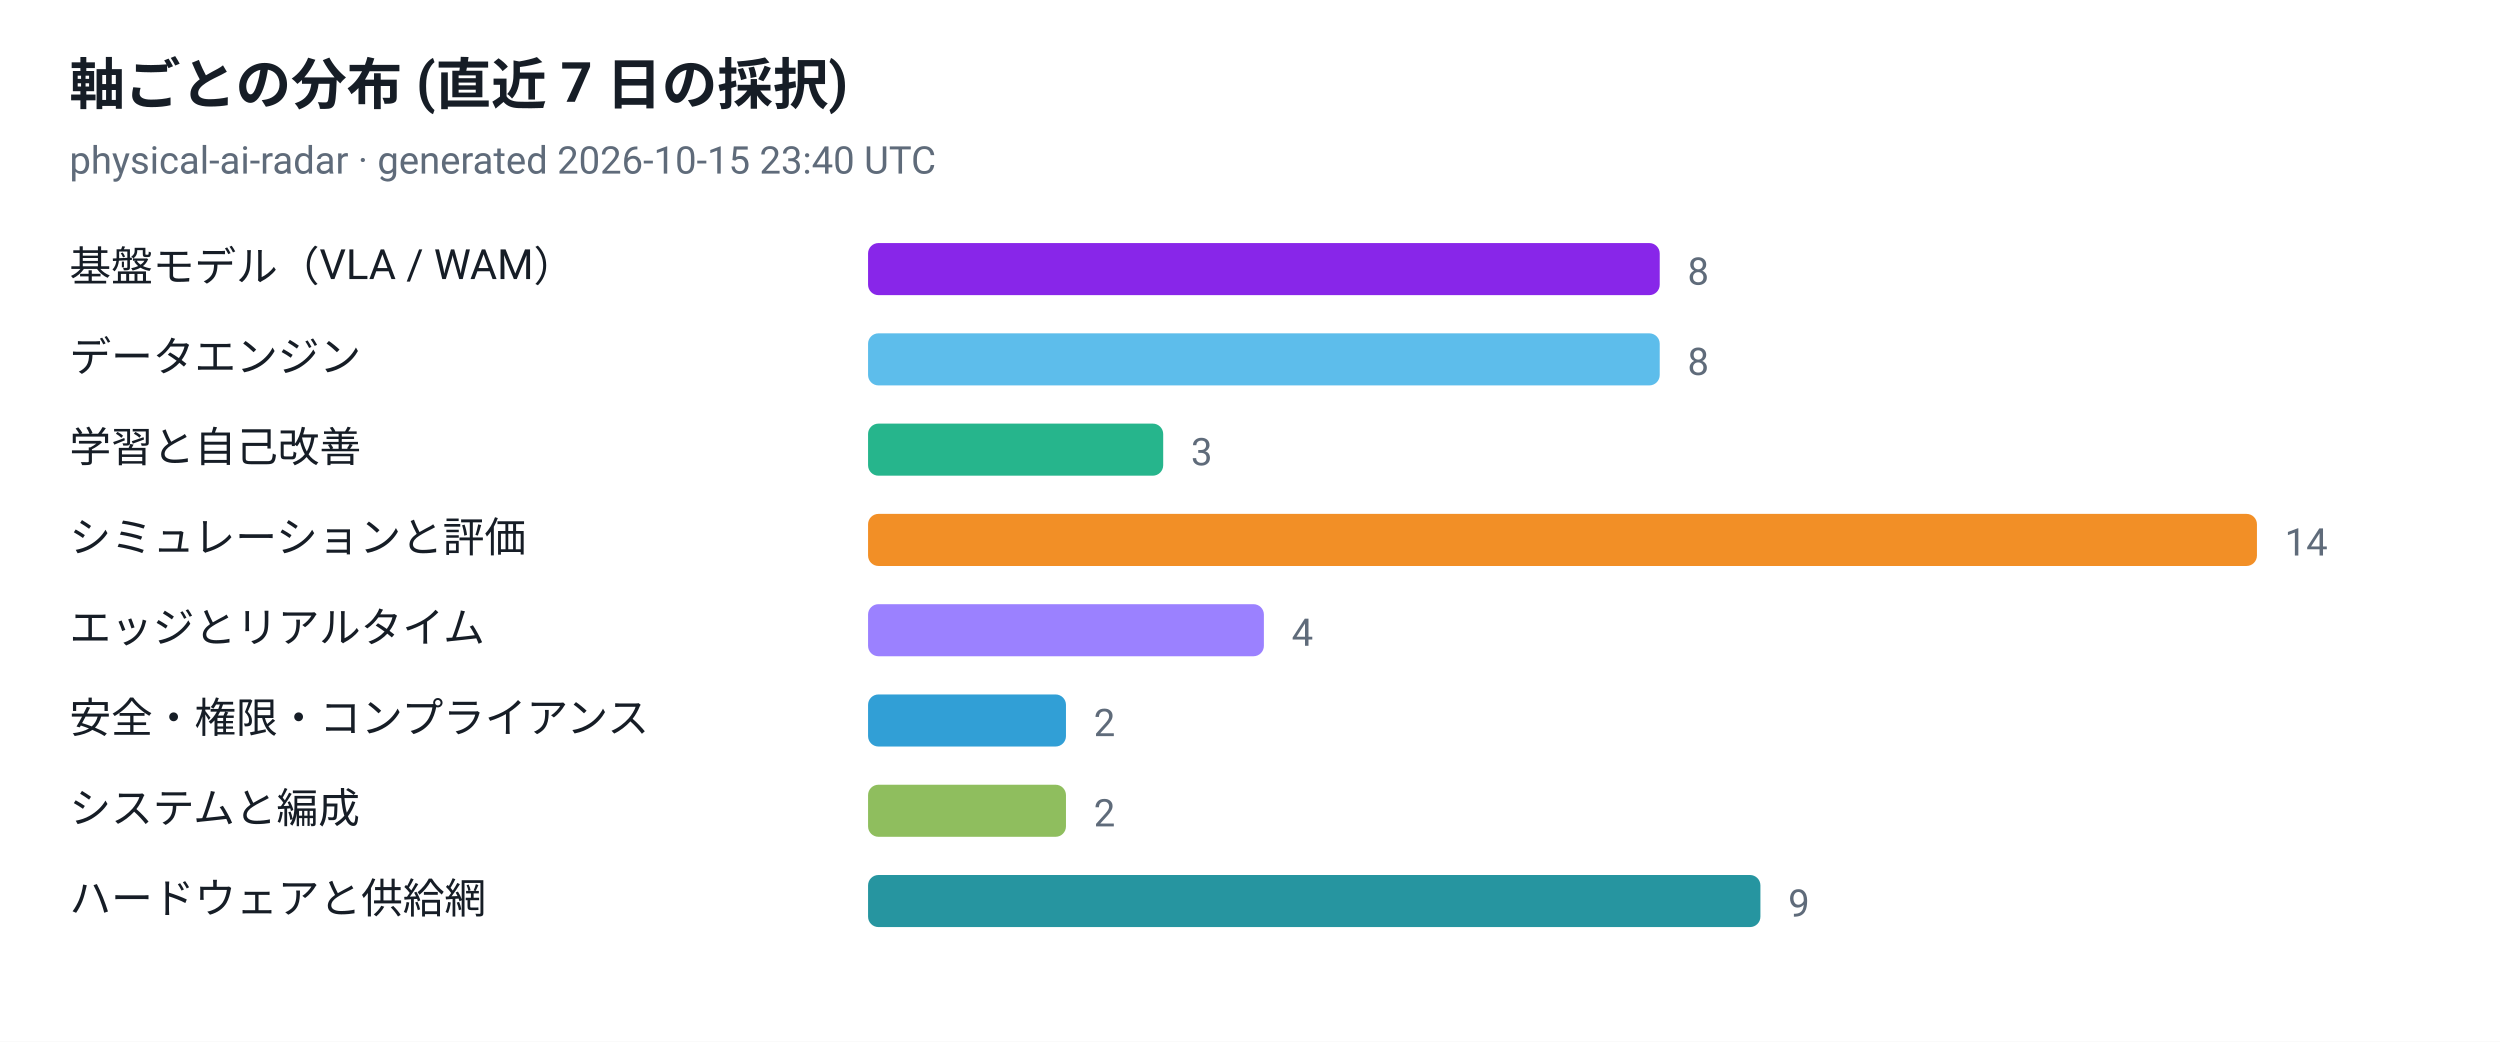
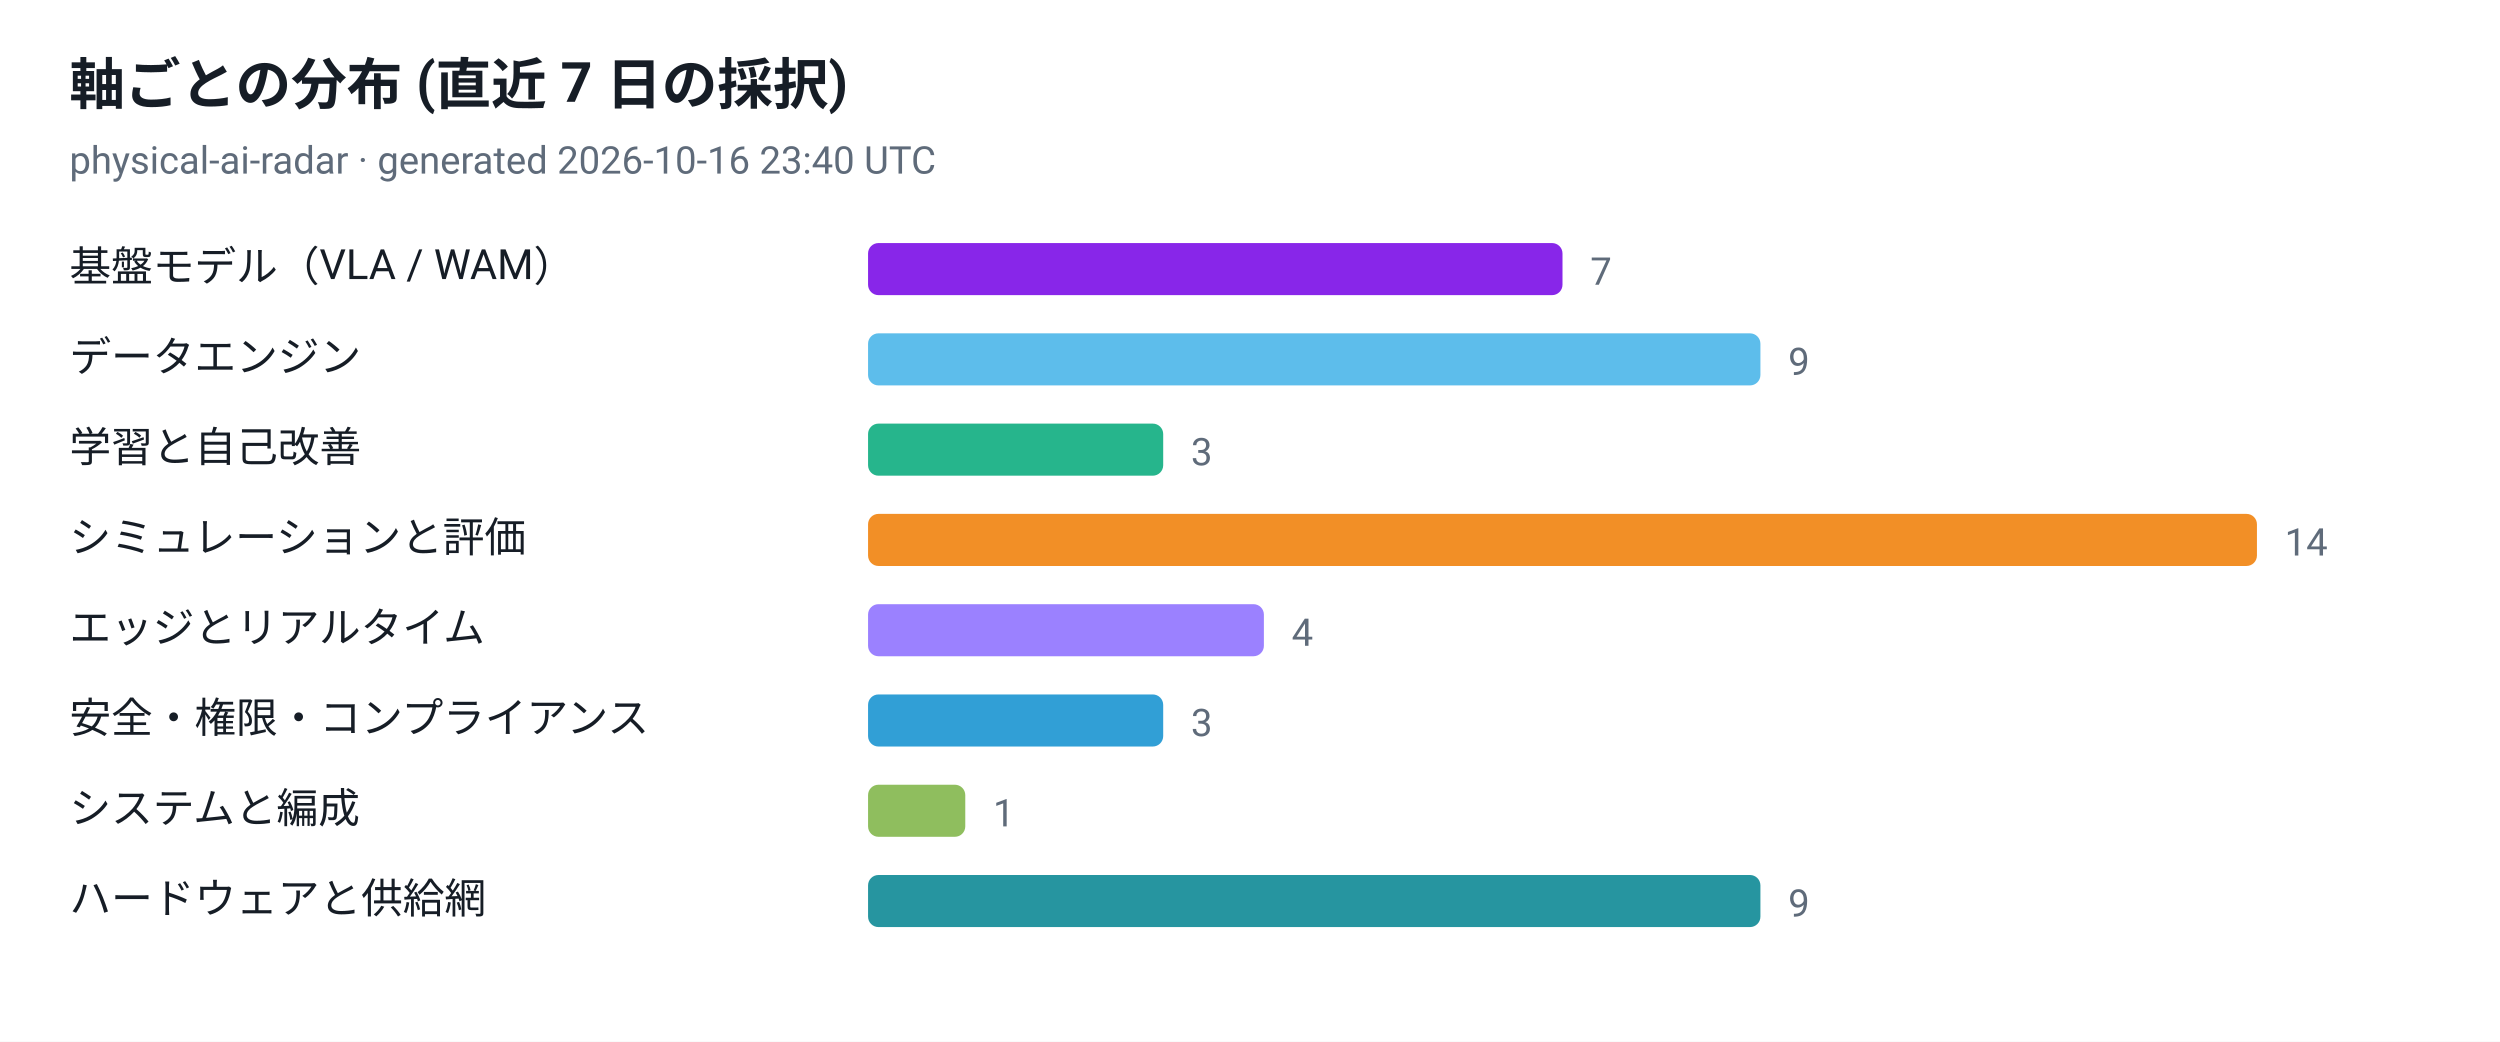
<svg xmlns="http://www.w3.org/2000/svg" viewBox="0 0 720 300" width="720" height="300" role="img" aria-label="軸ごとの分布 (直近 7 日の採択)">
  <style>
  .plate { fill: #ffffff }
  .ink { fill: #161d26 }
  .muted { fill: #5f6b7a }
  .grid { stroke: #e3e9ef }
  @media (prefers-color-scheme: dark) {
    .plate { fill: #0d1117 }
    .ink { fill: #e6edf3 }
    .muted { fill: #8b949e }
    .grid { stroke: #30363d }
  }
</style>
  <rect class="plate" width="720" height="300" />
  <text x="20" y="30" font-family="ui-sans-serif, -apple-system, 'Segoe UI', Roboto, Helvetica, Arial, sans-serif" font-size="16" font-weight="700" class="ink">軸ごとの分布 (直近 7 日の採択)</text>
-   <text x="20" y="50" font-family="ui-sans-serif, -apple-system, 'Segoe UI', Roboto, Helvetica, Arial, sans-serif" font-size="11" class="muted">physical-ai-radar · generated 2026-10-15 23:40 UTC</text>
+   <text x="20" y="50" font-family="ui-sans-serif, -apple-system, 'Segoe UI', Roboto, Helvetica, Arial, sans-serif" font-size="11" class="muted">physical-ai-radar · generated 2026-10-16 23:40 UTC</text>
  <text x="20" y="81" font-family="ui-sans-serif, -apple-system, 'Segoe UI', Roboto, Helvetica, Arial, sans-serif" font-size="12" class="ink">基盤モデル（VLA / WAM）</text>
-   <rect x="250" y="70" width="228" height="15" rx="3" fill="#7300e5" fill-opacity="0.85" />
-   <text x="486" y="82" font-family="ui-sans-serif, -apple-system, 'Segoe UI', Roboto, Helvetica, Arial, sans-serif" font-size="11" class="muted">8</text>
+   <rect x="250" y="70" width="200" height="15" rx="3" fill="#7300e5" fill-opacity="0.85" />
+   <text x="458" y="82" font-family="ui-sans-serif, -apple-system, 'Segoe UI', Roboto, Helvetica, Arial, sans-serif" font-size="11" class="muted">7</text>
  <text x="20" y="107" font-family="ui-sans-serif, -apple-system, 'Segoe UI', Roboto, Helvetica, Arial, sans-serif" font-size="12" class="ink">データエンジン</text>
-   <rect x="250" y="96" width="228" height="15" rx="3" fill="#41b1e8" fill-opacity="0.85" />
-   <text x="486" y="108" font-family="ui-sans-serif, -apple-system, 'Segoe UI', Roboto, Helvetica, Arial, sans-serif" font-size="11" class="muted">8</text>
+   <rect x="250" y="96" width="257" height="15" rx="3" fill="#41b1e8" fill-opacity="0.85" />
+   <text x="515" y="108" font-family="ui-sans-serif, -apple-system, 'Segoe UI', Roboto, Helvetica, Arial, sans-serif" font-size="11" class="muted">9</text>
  <text x="20" y="133" font-family="ui-sans-serif, -apple-system, 'Segoe UI', Roboto, Helvetica, Arial, sans-serif" font-size="12" class="ink">学習と自己改善</text>
  <rect x="250" y="122" width="85" height="15" rx="3" fill="#00a878" fill-opacity="0.85" />
  <text x="343" y="134" font-family="ui-sans-serif, -apple-system, 'Segoe UI', Roboto, Helvetica, Arial, sans-serif" font-size="11" class="muted">3</text>
  <text x="20" y="159" font-family="ui-sans-serif, -apple-system, 'Segoe UI', Roboto, Helvetica, Arial, sans-serif" font-size="12" class="ink">シミュレーションと評価</text>
  <rect x="250" y="148" width="400" height="15" rx="3" fill="#f07c00" fill-opacity="0.85" />
  <text x="658" y="160" font-family="ui-sans-serif, -apple-system, 'Segoe UI', Roboto, Helvetica, Arial, sans-serif" font-size="11" class="muted">14</text>
  <text x="20" y="185" font-family="ui-sans-serif, -apple-system, 'Segoe UI', Roboto, Helvetica, Arial, sans-serif" font-size="12" class="ink">エッジとリアルタイム</text>
  <rect x="250" y="174" width="114" height="15" rx="3" fill="#8a6bff" fill-opacity="0.85" />
  <text x="372" y="186" font-family="ui-sans-serif, -apple-system, 'Segoe UI', Roboto, Helvetica, Arial, sans-serif" font-size="11" class="muted">4</text>
  <text x="20" y="211" font-family="ui-sans-serif, -apple-system, 'Segoe UI', Roboto, Helvetica, Arial, sans-serif" font-size="12" class="ink">安全・権限・コンプライアンス</text>
-   <rect x="250" y="200" width="57" height="15" rx="3" fill="#0d8ecf" fill-opacity="0.85" />
-   <text x="315" y="212" font-family="ui-sans-serif, -apple-system, 'Segoe UI', Roboto, Helvetica, Arial, sans-serif" font-size="11" class="muted">2</text>
+   <rect x="250" y="200" width="85" height="15" rx="3" fill="#0d8ecf" fill-opacity="0.85" />
+   <text x="343" y="212" font-family="ui-sans-serif, -apple-system, 'Segoe UI', Roboto, Helvetica, Arial, sans-serif" font-size="11" class="muted">3</text>
  <text x="20" y="237" font-family="ui-sans-serif, -apple-system, 'Segoe UI', Roboto, Helvetica, Arial, sans-serif" font-size="12" class="ink">システムと編成</text>
-   <rect x="250" y="226" width="57" height="15" rx="3" fill="#7cb342" fill-opacity="0.85" />
-   <text x="315" y="238" font-family="ui-sans-serif, -apple-system, 'Segoe UI', Roboto, Helvetica, Arial, sans-serif" font-size="11" class="muted">2</text>
+   <rect x="250" y="226" width="28" height="15" rx="3" fill="#7cb342" fill-opacity="0.85" />
+   <text x="286" y="238" font-family="ui-sans-serif, -apple-system, 'Segoe UI', Roboto, Helvetica, Arial, sans-serif" font-size="11" class="muted">1</text>
  <text x="20" y="263" font-family="ui-sans-serif, -apple-system, 'Segoe UI', Roboto, Helvetica, Arial, sans-serif" font-size="12" class="ink">ハードウェアと供給網</text>
  <rect x="250" y="252" width="257" height="15" rx="3" fill="#00838f" fill-opacity="0.85" />
  <text x="515" y="264" font-family="ui-sans-serif, -apple-system, 'Segoe UI', Roboto, Helvetica, Arial, sans-serif" font-size="11" class="muted">9</text>
</svg>
